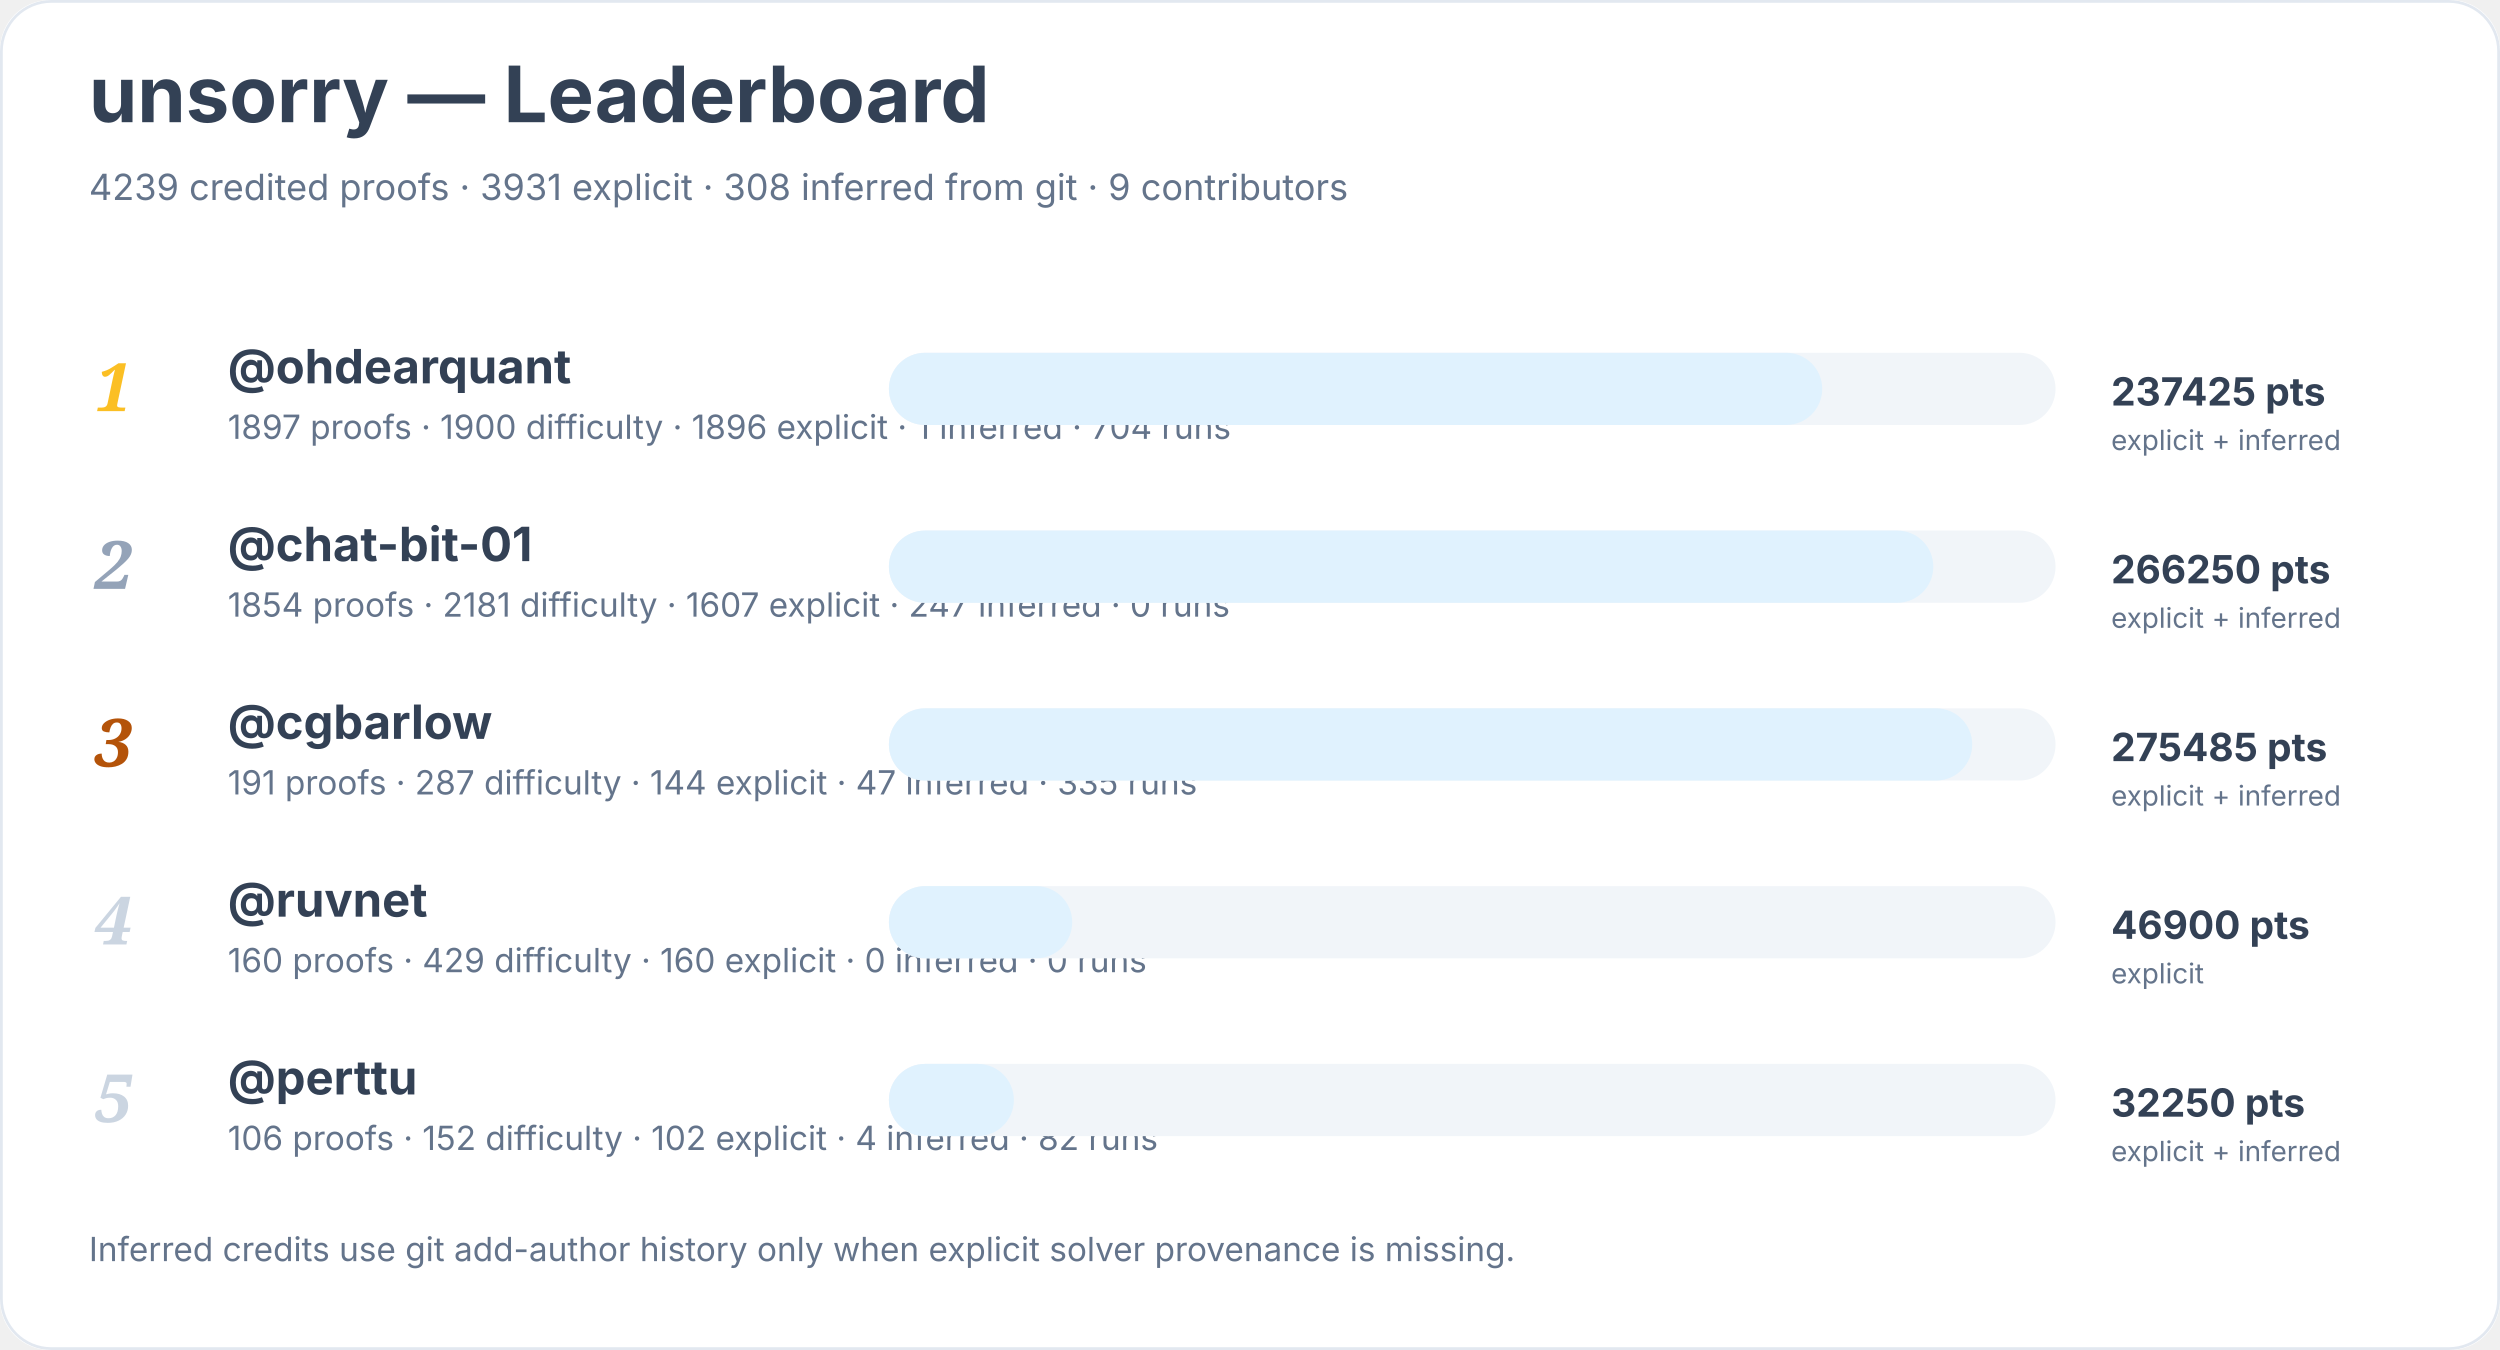
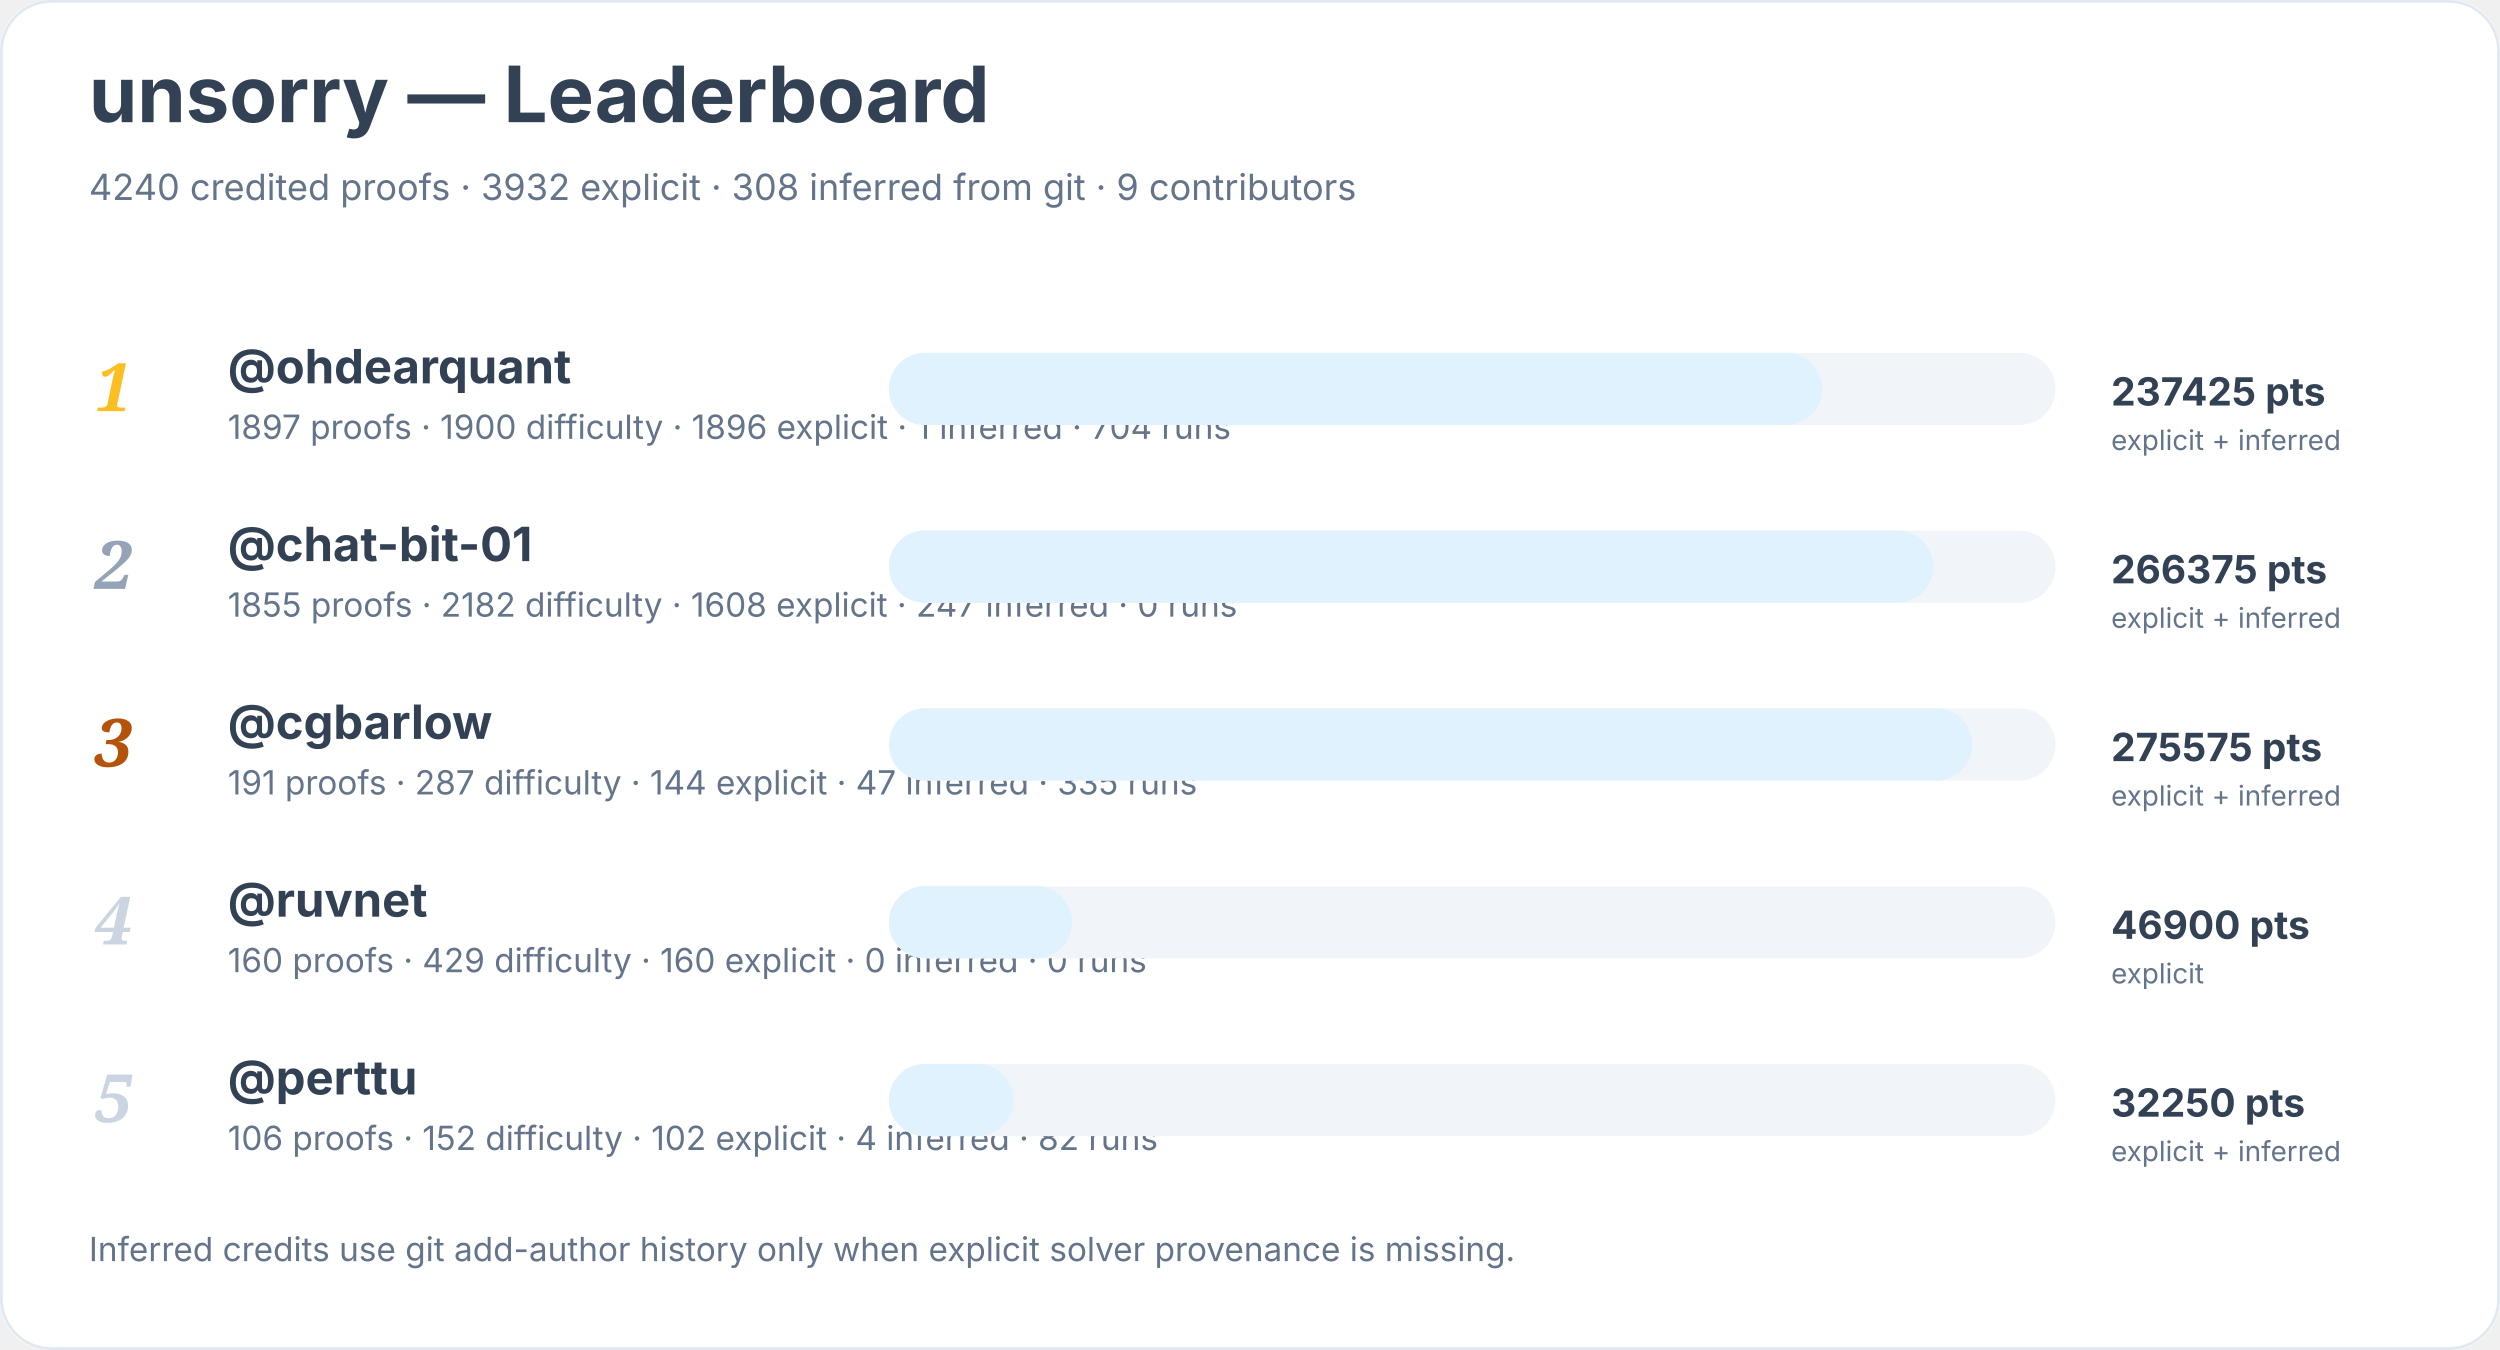
<svg xmlns="http://www.w3.org/2000/svg" width="900" height="486" viewBox="0 0 900 486" role="img" aria-labelledby="title desc">
  <rect width="900" height="100%" rx="18" fill="#ffffff" />
  <rect x="0.5" y="0.5" width="899" height="485" rx="18" fill="none" stroke="#e2e8f0" />
  <text x="32" y="44" font-family="Inter, system-ui, sans-serif" font-size="28" font-weight="700" fill="#334155">unsorry — Leaderboard</text>
-   <text x="32" y="72" font-family="Inter, system-ui, sans-serif" font-size="13" fill="#64748b">4239 credited proofs · 3931 explicit · 308 inferred from git · 9 contributors</text>
+   <text x="32" y="72" font-family="Inter, system-ui, sans-serif" font-size="13" fill="#64748b">4240 credited proofs · 3932 explicit · 308 inferred from git · 9 contributors</text>
  <text x="34" y="148" font-family="Georgia, serif" font-size="24" font-style="italic" font-weight="700" fill="#fbbf24">1</text>
  <a href="https://github.com/ohdearquant">
    <text x="82" y="138" font-family="Inter, system-ui, sans-serif" font-size="17" font-weight="650" fill="#334155">@ohdearquant</text>
  </a>
  <text x="82" y="158" font-family="Inter, system-ui, sans-serif" font-size="12" fill="#64748b">1897 proofs · 1900 difficulty · 1896 explicit · 1 inferred · 704 runs</text>
  <rect x="320" y="127" width="420" height="26" rx="13" fill="#f1f5f9" />
  <rect x="320" y="127" width="336" height="26" rx="13" fill="#e0f2fe" />
  <text x="760" y="146" font-family="Inter, system-ui, sans-serif" font-size="14" font-weight="700" fill="#334155">237425 pts</text>
  <text x="760" y="162" font-family="Inter, system-ui, sans-serif" font-size="10" fill="#64748b">explicit + inferred</text>
  <text x="34" y="212" font-family="Georgia, serif" font-size="24" font-style="italic" font-weight="700" fill="#94a3b8">2</text>
  <a href="https://github.com/chat-bit-01">
    <text x="82" y="202" font-family="Inter, system-ui, sans-serif" font-size="17" font-weight="650" fill="#334155">@chat-bit-01</text>
  </a>
-   <text x="82" y="222" font-family="Inter, system-ui, sans-serif" font-size="12" fill="#64748b">1854 proofs · 2181 difficulty · 1607 explicit · 247 inferred · 0 runs</text>
+   <text x="82" y="222" font-family="Inter, system-ui, sans-serif" font-size="12" fill="#64748b">1855 proofs · 2182 difficulty · 1608 explicit · 247 inferred · 0 runs</text>
  <rect x="320" y="191" width="420" height="26" rx="13" fill="#f1f5f9" />
  <rect x="320" y="191" width="376" height="26" rx="13" fill="#e0f2fe" />
-   <text x="760" y="210" font-family="Inter, system-ui, sans-serif" font-size="14" font-weight="700" fill="#334155">266250 pts</text>
+   <text x="760" y="210" font-family="Inter, system-ui, sans-serif" font-size="14" font-weight="700" fill="#334155">266375 pts</text>
  <text x="760" y="226" font-family="Inter, system-ui, sans-serif" font-size="10" fill="#64748b">explicit + inferred</text>
  <text x="34" y="276" font-family="Georgia, serif" font-size="24" font-style="italic" font-weight="700" fill="#b45309">3</text>
  <a href="https://github.com/cgbarlow">
    <text x="82" y="266" font-family="Inter, system-ui, sans-serif" font-size="17" font-weight="650" fill="#334155">@cgbarlow</text>
  </a>
  <text x="82" y="286" font-family="Inter, system-ui, sans-serif" font-size="12" fill="#64748b">191 proofs · 287 difficulty · 144 explicit · 47 inferred · 335 runs</text>
  <rect x="320" y="255" width="420" height="26" rx="13" fill="#f1f5f9" />
  <rect x="320" y="255" width="390" height="26" rx="13" fill="#e0f2fe" />
-   <text x="760" y="274" font-family="Inter, system-ui, sans-serif" font-size="14" font-weight="700" fill="#334155">275485 pts</text>
+   <text x="760" y="274" font-family="Inter, system-ui, sans-serif" font-size="14" font-weight="700" fill="#334155">275575 pts</text>
  <text x="760" y="290" font-family="Inter, system-ui, sans-serif" font-size="10" fill="#64748b">explicit + inferred</text>
  <text x="34" y="340" font-family="Georgia, serif" font-size="24" font-style="italic" font-weight="700" fill="#cbd5e1">4</text>
  <a href="https://github.com/ruvnet">
    <text x="82" y="330" font-family="Inter, system-ui, sans-serif" font-size="17" font-weight="650" fill="#334155">@ruvnet</text>
  </a>
  <text x="82" y="350" font-family="Inter, system-ui, sans-serif" font-size="12" fill="#64748b">160 proofs · 429 difficulty · 160 explicit · 0 inferred · 0 runs</text>
  <rect x="320" y="319" width="420" height="26" rx="13" fill="#f1f5f9" />
  <rect x="320" y="319" width="66" height="26" rx="13" fill="#e0f2fe" />
  <text x="760" y="338" font-family="Inter, system-ui, sans-serif" font-size="14" font-weight="700" fill="#334155">46900 pts</text>
  <text x="760" y="354" font-family="Inter, system-ui, sans-serif" font-size="10" fill="#64748b">explicit</text>
  <text x="34" y="404" font-family="Georgia, serif" font-size="24" font-style="italic" font-weight="700" fill="#cbd5e1">5</text>
  <a href="https://github.com/perttu">
    <text x="82" y="394" font-family="Inter, system-ui, sans-serif" font-size="17" font-weight="650" fill="#334155">@perttu</text>
  </a>
  <text x="82" y="414" font-family="Inter, system-ui, sans-serif" font-size="12" fill="#64748b">106 proofs · 152 difficulty · 102 explicit · 4 inferred · 82 runs</text>
  <rect x="320" y="383" width="420" height="26" rx="13" fill="#f1f5f9" />
  <rect x="320" y="383" width="45" height="26" rx="13" fill="#e0f2fe" />
  <text x="760" y="402" font-family="Inter, system-ui, sans-serif" font-size="14" font-weight="700" fill="#334155">32250 pts</text>
  <text x="760" y="418" font-family="Inter, system-ui, sans-serif" font-size="10" fill="#64748b">explicit + inferred</text>
  <text x="32" y="454" font-family="Inter, system-ui, sans-serif" font-size="12" fill="#64748b">Inferred credits use git add-author history only when explicit solver provenance is missing.</text>
</svg>
